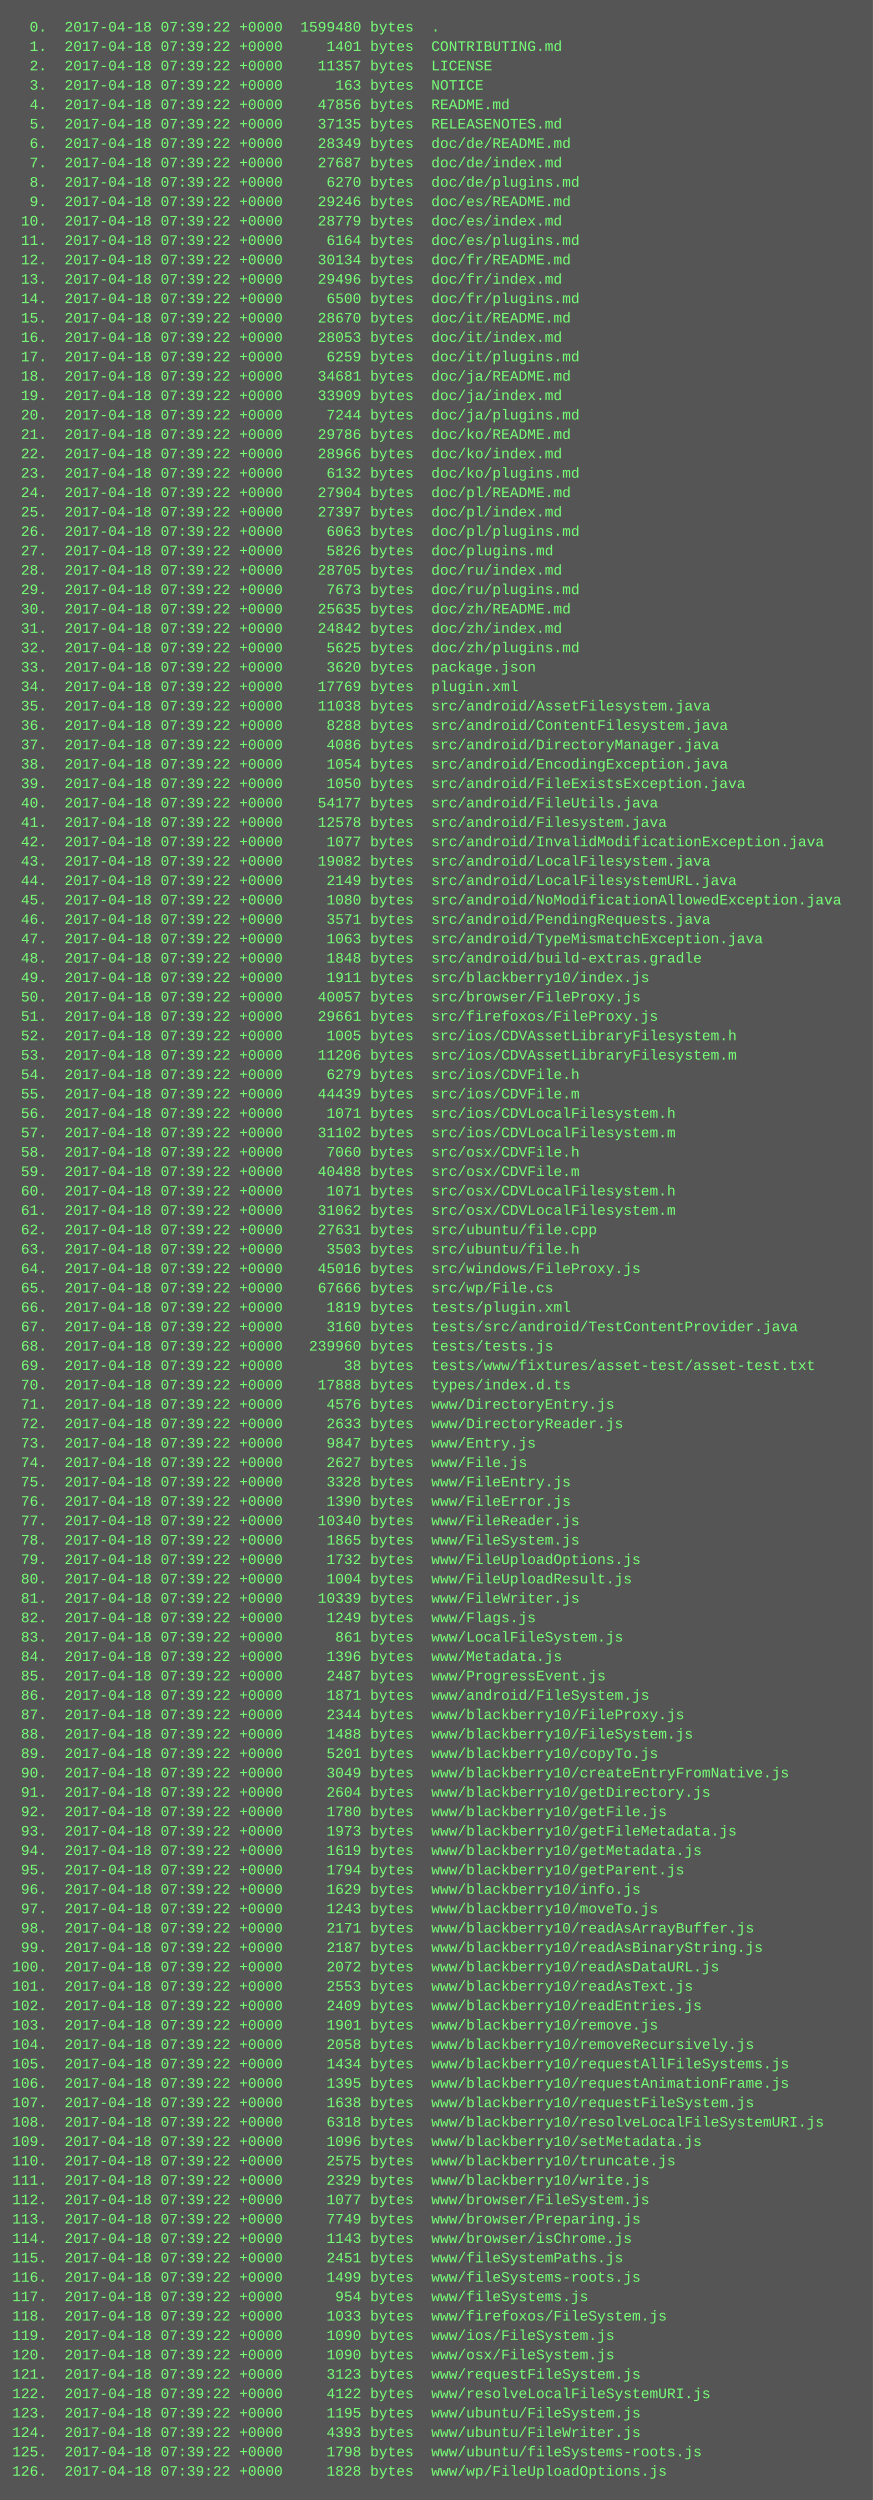
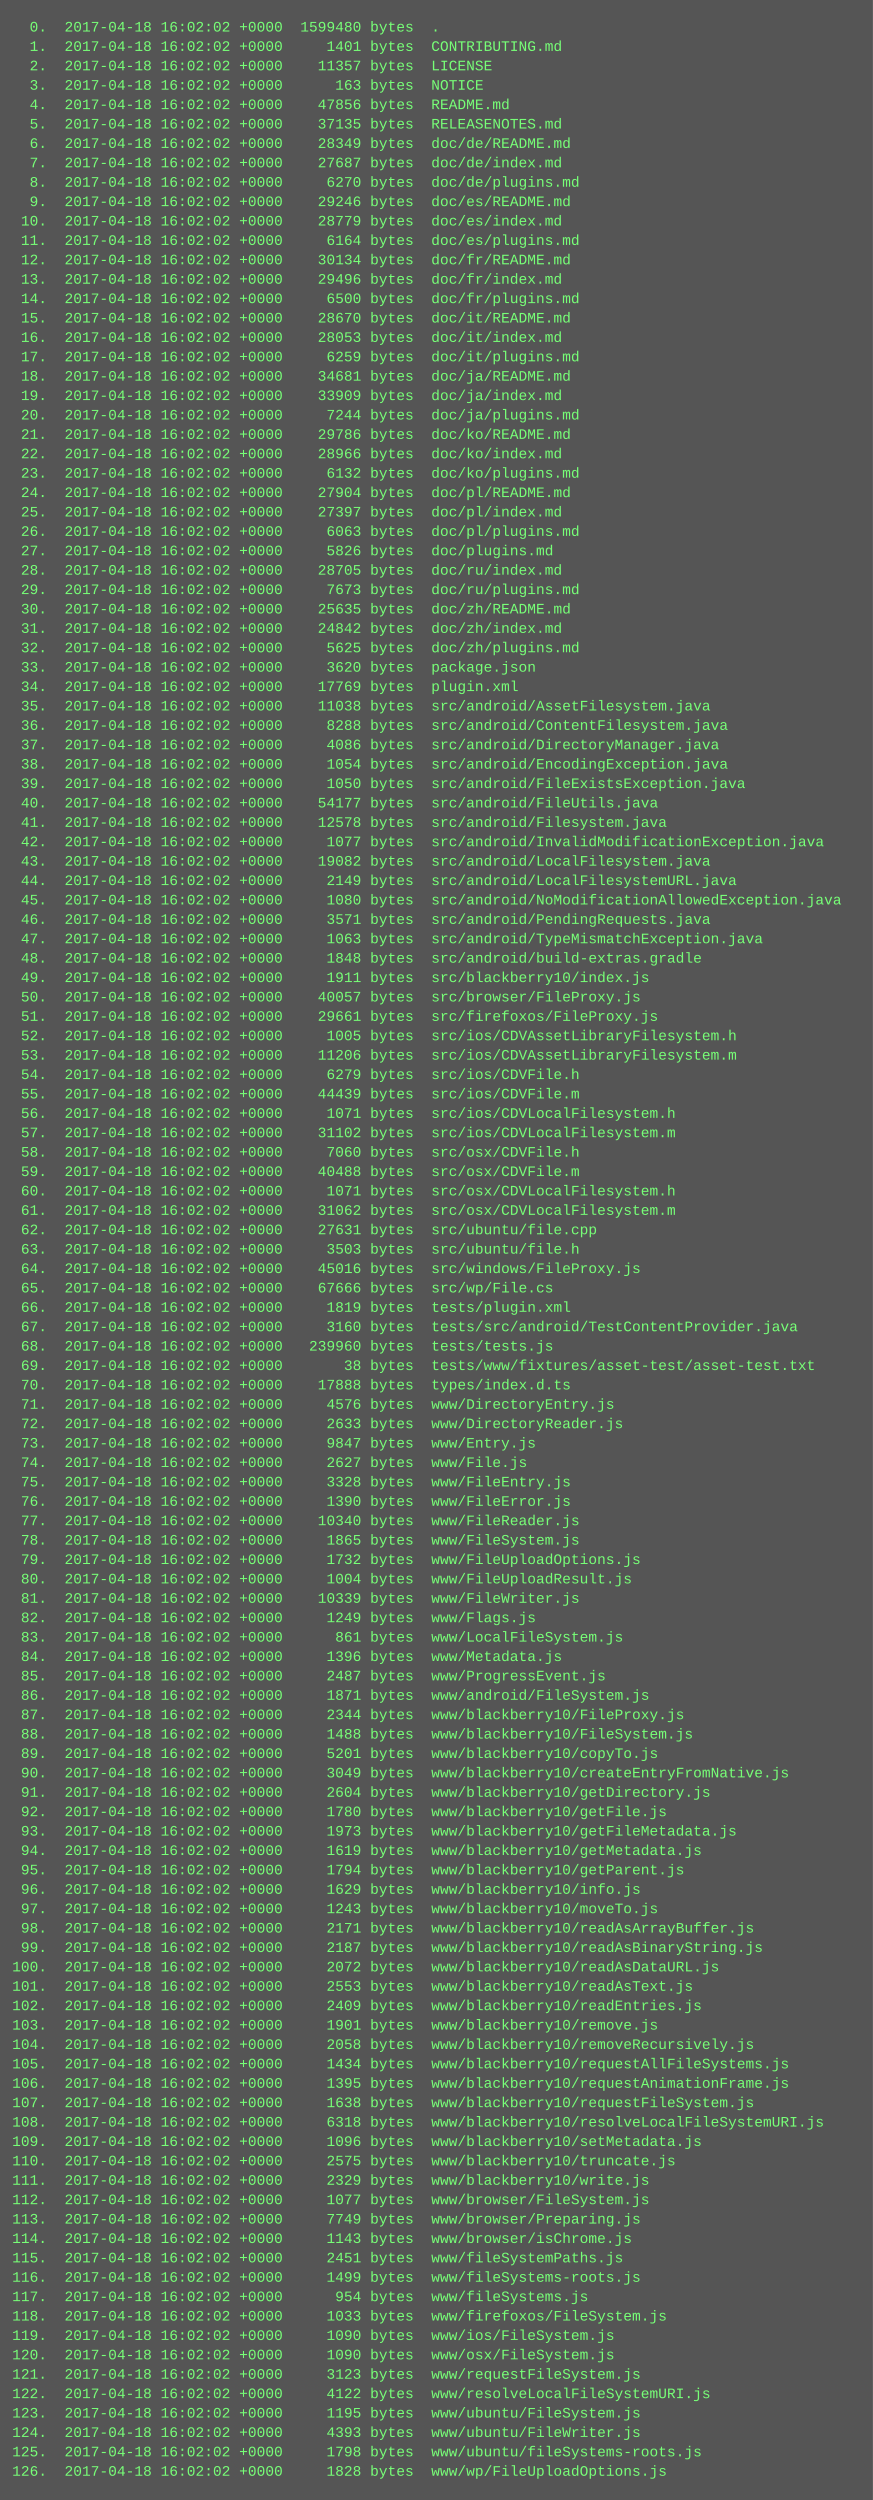
<svg xmlns="http://www.w3.org/2000/svg" height="2062" width="720">
  <rect height="2062" fill="#555" width="720" />
  <text fill="#7f7" font-family="Courier New" font-size="12" xml:space="preserve">
-     <tspan x="10" y="26">  0.  2017-04-18 07:39:22 +0000  1599480 bytes  .</tspan>
-     <tspan x="10" y="42">  1.  2017-04-18 07:39:22 +0000     1401 bytes  CONTRIBUTING.md</tspan>
-     <tspan x="10" y="58">  2.  2017-04-18 07:39:22 +0000    11357 bytes  LICENSE</tspan>
-     <tspan x="10" y="74">  3.  2017-04-18 07:39:22 +0000      163 bytes  NOTICE</tspan>
-     <tspan x="10" y="90">  4.  2017-04-18 07:39:22 +0000    47856 bytes  README.md</tspan>
-     <tspan x="10" y="106">  5.  2017-04-18 07:39:22 +0000    37135 bytes  RELEASENOTES.md</tspan>
-     <tspan x="10" y="122">  6.  2017-04-18 07:39:22 +0000    28349 bytes  doc/de/README.md</tspan>
-     <tspan x="10" y="138">  7.  2017-04-18 07:39:22 +0000    27687 bytes  doc/de/index.md</tspan>
-     <tspan x="10" y="154">  8.  2017-04-18 07:39:22 +0000     6270 bytes  doc/de/plugins.md</tspan>
-     <tspan x="10" y="170">  9.  2017-04-18 07:39:22 +0000    29246 bytes  doc/es/README.md</tspan>
-     <tspan x="10" y="186"> 10.  2017-04-18 07:39:22 +0000    28779 bytes  doc/es/index.md</tspan>
-     <tspan x="10" y="202"> 11.  2017-04-18 07:39:22 +0000     6164 bytes  doc/es/plugins.md</tspan>
-     <tspan x="10" y="218"> 12.  2017-04-18 07:39:22 +0000    30134 bytes  doc/fr/README.md</tspan>
-     <tspan x="10" y="234"> 13.  2017-04-18 07:39:22 +0000    29496 bytes  doc/fr/index.md</tspan>
-     <tspan x="10" y="250"> 14.  2017-04-18 07:39:22 +0000     6500 bytes  doc/fr/plugins.md</tspan>
-     <tspan x="10" y="266"> 15.  2017-04-18 07:39:22 +0000    28670 bytes  doc/it/README.md</tspan>
-     <tspan x="10" y="282"> 16.  2017-04-18 07:39:22 +0000    28053 bytes  doc/it/index.md</tspan>
-     <tspan x="10" y="298"> 17.  2017-04-18 07:39:22 +0000     6259 bytes  doc/it/plugins.md</tspan>
-     <tspan x="10" y="314"> 18.  2017-04-18 07:39:22 +0000    34681 bytes  doc/ja/README.md</tspan>
-     <tspan x="10" y="330"> 19.  2017-04-18 07:39:22 +0000    33909 bytes  doc/ja/index.md</tspan>
-     <tspan x="10" y="346"> 20.  2017-04-18 07:39:22 +0000     7244 bytes  doc/ja/plugins.md</tspan>
-     <tspan x="10" y="362"> 21.  2017-04-18 07:39:22 +0000    29786 bytes  doc/ko/README.md</tspan>
-     <tspan x="10" y="378"> 22.  2017-04-18 07:39:22 +0000    28966 bytes  doc/ko/index.md</tspan>
-     <tspan x="10" y="394"> 23.  2017-04-18 07:39:22 +0000     6132 bytes  doc/ko/plugins.md</tspan>
-     <tspan x="10" y="410"> 24.  2017-04-18 07:39:22 +0000    27904 bytes  doc/pl/README.md</tspan>
-     <tspan x="10" y="426"> 25.  2017-04-18 07:39:22 +0000    27397 bytes  doc/pl/index.md</tspan>
-     <tspan x="10" y="442"> 26.  2017-04-18 07:39:22 +0000     6063 bytes  doc/pl/plugins.md</tspan>
-     <tspan x="10" y="458"> 27.  2017-04-18 07:39:22 +0000     5826 bytes  doc/plugins.md</tspan>
-     <tspan x="10" y="474"> 28.  2017-04-18 07:39:22 +0000    28705 bytes  doc/ru/index.md</tspan>
-     <tspan x="10" y="490"> 29.  2017-04-18 07:39:22 +0000     7673 bytes  doc/ru/plugins.md</tspan>
-     <tspan x="10" y="506"> 30.  2017-04-18 07:39:22 +0000    25635 bytes  doc/zh/README.md</tspan>
-     <tspan x="10" y="522"> 31.  2017-04-18 07:39:22 +0000    24842 bytes  doc/zh/index.md</tspan>
-     <tspan x="10" y="538"> 32.  2017-04-18 07:39:22 +0000     5625 bytes  doc/zh/plugins.md</tspan>
-     <tspan x="10" y="554"> 33.  2017-04-18 07:39:22 +0000     3620 bytes  package.json</tspan>
-     <tspan x="10" y="570"> 34.  2017-04-18 07:39:22 +0000    17769 bytes  plugin.xml</tspan>
-     <tspan x="10" y="586"> 35.  2017-04-18 07:39:22 +0000    11038 bytes  src/android/AssetFilesystem.java</tspan>
-     <tspan x="10" y="602"> 36.  2017-04-18 07:39:22 +0000     8288 bytes  src/android/ContentFilesystem.java</tspan>
-     <tspan x="10" y="618"> 37.  2017-04-18 07:39:22 +0000     4086 bytes  src/android/DirectoryManager.java</tspan>
-     <tspan x="10" y="634"> 38.  2017-04-18 07:39:22 +0000     1054 bytes  src/android/EncodingException.java</tspan>
-     <tspan x="10" y="650"> 39.  2017-04-18 07:39:22 +0000     1050 bytes  src/android/FileExistsException.java</tspan>
-     <tspan x="10" y="666"> 40.  2017-04-18 07:39:22 +0000    54177 bytes  src/android/FileUtils.java</tspan>
-     <tspan x="10" y="682"> 41.  2017-04-18 07:39:22 +0000    12578 bytes  src/android/Filesystem.java</tspan>
-     <tspan x="10" y="698"> 42.  2017-04-18 07:39:22 +0000     1077 bytes  src/android/InvalidModificationException.java</tspan>
-     <tspan x="10" y="714"> 43.  2017-04-18 07:39:22 +0000    19082 bytes  src/android/LocalFilesystem.java</tspan>
-     <tspan x="10" y="730"> 44.  2017-04-18 07:39:22 +0000     2149 bytes  src/android/LocalFilesystemURL.java</tspan>
-     <tspan x="10" y="746"> 45.  2017-04-18 07:39:22 +0000     1080 bytes  src/android/NoModificationAllowedException.java</tspan>
-     <tspan x="10" y="762"> 46.  2017-04-18 07:39:22 +0000     3571 bytes  src/android/PendingRequests.java</tspan>
-     <tspan x="10" y="778"> 47.  2017-04-18 07:39:22 +0000     1063 bytes  src/android/TypeMismatchException.java</tspan>
-     <tspan x="10" y="794"> 48.  2017-04-18 07:39:22 +0000     1848 bytes  src/android/build-extras.gradle</tspan>
-     <tspan x="10" y="810"> 49.  2017-04-18 07:39:22 +0000     1911 bytes  src/blackberry10/index.js</tspan>
-     <tspan x="10" y="826"> 50.  2017-04-18 07:39:22 +0000    40057 bytes  src/browser/FileProxy.js</tspan>
-     <tspan x="10" y="842"> 51.  2017-04-18 07:39:22 +0000    29661 bytes  src/firefoxos/FileProxy.js</tspan>
-     <tspan x="10" y="858"> 52.  2017-04-18 07:39:22 +0000     1005 bytes  src/ios/CDVAssetLibraryFilesystem.h</tspan>
-     <tspan x="10" y="874"> 53.  2017-04-18 07:39:22 +0000    11206 bytes  src/ios/CDVAssetLibraryFilesystem.m</tspan>
-     <tspan x="10" y="890"> 54.  2017-04-18 07:39:22 +0000     6279 bytes  src/ios/CDVFile.h</tspan>
-     <tspan x="10" y="906"> 55.  2017-04-18 07:39:22 +0000    44439 bytes  src/ios/CDVFile.m</tspan>
-     <tspan x="10" y="922"> 56.  2017-04-18 07:39:22 +0000     1071 bytes  src/ios/CDVLocalFilesystem.h</tspan>
-     <tspan x="10" y="938"> 57.  2017-04-18 07:39:22 +0000    31102 bytes  src/ios/CDVLocalFilesystem.m</tspan>
-     <tspan x="10" y="954"> 58.  2017-04-18 07:39:22 +0000     7060 bytes  src/osx/CDVFile.h</tspan>
-     <tspan x="10" y="970"> 59.  2017-04-18 07:39:22 +0000    40488 bytes  src/osx/CDVFile.m</tspan>
-     <tspan x="10" y="986"> 60.  2017-04-18 07:39:22 +0000     1071 bytes  src/osx/CDVLocalFilesystem.h</tspan>
-     <tspan x="10" y="1002"> 61.  2017-04-18 07:39:22 +0000    31062 bytes  src/osx/CDVLocalFilesystem.m</tspan>
-     <tspan x="10" y="1018"> 62.  2017-04-18 07:39:22 +0000    27631 bytes  src/ubuntu/file.cpp</tspan>
-     <tspan x="10" y="1034"> 63.  2017-04-18 07:39:22 +0000     3503 bytes  src/ubuntu/file.h</tspan>
-     <tspan x="10" y="1050"> 64.  2017-04-18 07:39:22 +0000    45016 bytes  src/windows/FileProxy.js</tspan>
-     <tspan x="10" y="1066"> 65.  2017-04-18 07:39:22 +0000    67666 bytes  src/wp/File.cs</tspan>
-     <tspan x="10" y="1082"> 66.  2017-04-18 07:39:22 +0000     1819 bytes  tests/plugin.xml</tspan>
-     <tspan x="10" y="1098"> 67.  2017-04-18 07:39:22 +0000     3160 bytes  tests/src/android/TestContentProvider.java</tspan>
-     <tspan x="10" y="1114"> 68.  2017-04-18 07:39:22 +0000   239960 bytes  tests/tests.js</tspan>
-     <tspan x="10" y="1130"> 69.  2017-04-18 07:39:22 +0000       38 bytes  tests/www/fixtures/asset-test/asset-test.txt</tspan>
-     <tspan x="10" y="1146"> 70.  2017-04-18 07:39:22 +0000    17888 bytes  types/index.d.ts</tspan>
-     <tspan x="10" y="1162"> 71.  2017-04-18 07:39:22 +0000     4576 bytes  www/DirectoryEntry.js</tspan>
-     <tspan x="10" y="1178"> 72.  2017-04-18 07:39:22 +0000     2633 bytes  www/DirectoryReader.js</tspan>
-     <tspan x="10" y="1194"> 73.  2017-04-18 07:39:22 +0000     9847 bytes  www/Entry.js</tspan>
-     <tspan x="10" y="1210"> 74.  2017-04-18 07:39:22 +0000     2627 bytes  www/File.js</tspan>
-     <tspan x="10" y="1226"> 75.  2017-04-18 07:39:22 +0000     3328 bytes  www/FileEntry.js</tspan>
-     <tspan x="10" y="1242"> 76.  2017-04-18 07:39:22 +0000     1390 bytes  www/FileError.js</tspan>
-     <tspan x="10" y="1258"> 77.  2017-04-18 07:39:22 +0000    10340 bytes  www/FileReader.js</tspan>
-     <tspan x="10" y="1274"> 78.  2017-04-18 07:39:22 +0000     1865 bytes  www/FileSystem.js</tspan>
-     <tspan x="10" y="1290"> 79.  2017-04-18 07:39:22 +0000     1732 bytes  www/FileUploadOptions.js</tspan>
-     <tspan x="10" y="1306"> 80.  2017-04-18 07:39:22 +0000     1004 bytes  www/FileUploadResult.js</tspan>
-     <tspan x="10" y="1322"> 81.  2017-04-18 07:39:22 +0000    10339 bytes  www/FileWriter.js</tspan>
-     <tspan x="10" y="1338"> 82.  2017-04-18 07:39:22 +0000     1249 bytes  www/Flags.js</tspan>
-     <tspan x="10" y="1354"> 83.  2017-04-18 07:39:22 +0000      861 bytes  www/LocalFileSystem.js</tspan>
-     <tspan x="10" y="1370"> 84.  2017-04-18 07:39:22 +0000     1396 bytes  www/Metadata.js</tspan>
-     <tspan x="10" y="1386"> 85.  2017-04-18 07:39:22 +0000     2487 bytes  www/ProgressEvent.js</tspan>
-     <tspan x="10" y="1402"> 86.  2017-04-18 07:39:22 +0000     1871 bytes  www/android/FileSystem.js</tspan>
-     <tspan x="10" y="1418"> 87.  2017-04-18 07:39:22 +0000     2344 bytes  www/blackberry10/FileProxy.js</tspan>
-     <tspan x="10" y="1434"> 88.  2017-04-18 07:39:22 +0000     1488 bytes  www/blackberry10/FileSystem.js</tspan>
-     <tspan x="10" y="1450"> 89.  2017-04-18 07:39:22 +0000     5201 bytes  www/blackberry10/copyTo.js</tspan>
-     <tspan x="10" y="1466"> 90.  2017-04-18 07:39:22 +0000     3049 bytes  www/blackberry10/createEntryFromNative.js</tspan>
-     <tspan x="10" y="1482"> 91.  2017-04-18 07:39:22 +0000     2604 bytes  www/blackberry10/getDirectory.js</tspan>
-     <tspan x="10" y="1498"> 92.  2017-04-18 07:39:22 +0000     1780 bytes  www/blackberry10/getFile.js</tspan>
-     <tspan x="10" y="1514"> 93.  2017-04-18 07:39:22 +0000     1973 bytes  www/blackberry10/getFileMetadata.js</tspan>
-     <tspan x="10" y="1530"> 94.  2017-04-18 07:39:22 +0000     1619 bytes  www/blackberry10/getMetadata.js</tspan>
-     <tspan x="10" y="1546"> 95.  2017-04-18 07:39:22 +0000     1794 bytes  www/blackberry10/getParent.js</tspan>
-     <tspan x="10" y="1562"> 96.  2017-04-18 07:39:22 +0000     1629 bytes  www/blackberry10/info.js</tspan>
-     <tspan x="10" y="1578"> 97.  2017-04-18 07:39:22 +0000     1243 bytes  www/blackberry10/moveTo.js</tspan>
-     <tspan x="10" y="1594"> 98.  2017-04-18 07:39:22 +0000     2171 bytes  www/blackberry10/readAsArrayBuffer.js</tspan>
-     <tspan x="10" y="1610"> 99.  2017-04-18 07:39:22 +0000     2187 bytes  www/blackberry10/readAsBinaryString.js</tspan>
-     <tspan x="10" y="1626">100.  2017-04-18 07:39:22 +0000     2072 bytes  www/blackberry10/readAsDataURL.js</tspan>
-     <tspan x="10" y="1642">101.  2017-04-18 07:39:22 +0000     2553 bytes  www/blackberry10/readAsText.js</tspan>
-     <tspan x="10" y="1658">102.  2017-04-18 07:39:22 +0000     2409 bytes  www/blackberry10/readEntries.js</tspan>
-     <tspan x="10" y="1674">103.  2017-04-18 07:39:22 +0000     1901 bytes  www/blackberry10/remove.js</tspan>
-     <tspan x="10" y="1690">104.  2017-04-18 07:39:22 +0000     2058 bytes  www/blackberry10/removeRecursively.js</tspan>
-     <tspan x="10" y="1706">105.  2017-04-18 07:39:22 +0000     1434 bytes  www/blackberry10/requestAllFileSystems.js</tspan>
-     <tspan x="10" y="1722">106.  2017-04-18 07:39:22 +0000     1395 bytes  www/blackberry10/requestAnimationFrame.js</tspan>
-     <tspan x="10" y="1738">107.  2017-04-18 07:39:22 +0000     1638 bytes  www/blackberry10/requestFileSystem.js</tspan>
-     <tspan x="10" y="1754">108.  2017-04-18 07:39:22 +0000     6318 bytes  www/blackberry10/resolveLocalFileSystemURI.js</tspan>
-     <tspan x="10" y="1770">109.  2017-04-18 07:39:22 +0000     1096 bytes  www/blackberry10/setMetadata.js</tspan>
-     <tspan x="10" y="1786">110.  2017-04-18 07:39:22 +0000     2575 bytes  www/blackberry10/truncate.js</tspan>
-     <tspan x="10" y="1802">111.  2017-04-18 07:39:22 +0000     2329 bytes  www/blackberry10/write.js</tspan>
-     <tspan x="10" y="1818">112.  2017-04-18 07:39:22 +0000     1077 bytes  www/browser/FileSystem.js</tspan>
-     <tspan x="10" y="1834">113.  2017-04-18 07:39:22 +0000     7749 bytes  www/browser/Preparing.js</tspan>
-     <tspan x="10" y="1850">114.  2017-04-18 07:39:22 +0000     1143 bytes  www/browser/isChrome.js</tspan>
-     <tspan x="10" y="1866">115.  2017-04-18 07:39:22 +0000     2451 bytes  www/fileSystemPaths.js</tspan>
-     <tspan x="10" y="1882">116.  2017-04-18 07:39:22 +0000     1499 bytes  www/fileSystems-roots.js</tspan>
-     <tspan x="10" y="1898">117.  2017-04-18 07:39:22 +0000      954 bytes  www/fileSystems.js</tspan>
-     <tspan x="10" y="1914">118.  2017-04-18 07:39:22 +0000     1033 bytes  www/firefoxos/FileSystem.js</tspan>
-     <tspan x="10" y="1930">119.  2017-04-18 07:39:22 +0000     1090 bytes  www/ios/FileSystem.js</tspan>
-     <tspan x="10" y="1946">120.  2017-04-18 07:39:22 +0000     1090 bytes  www/osx/FileSystem.js</tspan>
-     <tspan x="10" y="1962">121.  2017-04-18 07:39:22 +0000     3123 bytes  www/requestFileSystem.js</tspan>
-     <tspan x="10" y="1978">122.  2017-04-18 07:39:22 +0000     4122 bytes  www/resolveLocalFileSystemURI.js</tspan>
-     <tspan x="10" y="1994">123.  2017-04-18 07:39:22 +0000     1195 bytes  www/ubuntu/FileSystem.js</tspan>
-     <tspan x="10" y="2010">124.  2017-04-18 07:39:22 +0000     4393 bytes  www/ubuntu/FileWriter.js</tspan>
-     <tspan x="10" y="2026">125.  2017-04-18 07:39:22 +0000     1798 bytes  www/ubuntu/fileSystems-roots.js</tspan>
-     <tspan x="10" y="2042">126.  2017-04-18 07:39:22 +0000     1828 bytes  www/wp/FileUploadOptions.js</tspan>
+     <tspan x="10" y="26">  0.  2017-04-18 16:02:02 +0000  1599480 bytes  .</tspan>
+     <tspan x="10" y="42">  1.  2017-04-18 16:02:02 +0000     1401 bytes  CONTRIBUTING.md</tspan>
+     <tspan x="10" y="58">  2.  2017-04-18 16:02:02 +0000    11357 bytes  LICENSE</tspan>
+     <tspan x="10" y="74">  3.  2017-04-18 16:02:02 +0000      163 bytes  NOTICE</tspan>
+     <tspan x="10" y="90">  4.  2017-04-18 16:02:02 +0000    47856 bytes  README.md</tspan>
+     <tspan x="10" y="106">  5.  2017-04-18 16:02:02 +0000    37135 bytes  RELEASENOTES.md</tspan>
+     <tspan x="10" y="122">  6.  2017-04-18 16:02:02 +0000    28349 bytes  doc/de/README.md</tspan>
+     <tspan x="10" y="138">  7.  2017-04-18 16:02:02 +0000    27687 bytes  doc/de/index.md</tspan>
+     <tspan x="10" y="154">  8.  2017-04-18 16:02:02 +0000     6270 bytes  doc/de/plugins.md</tspan>
+     <tspan x="10" y="170">  9.  2017-04-18 16:02:02 +0000    29246 bytes  doc/es/README.md</tspan>
+     <tspan x="10" y="186"> 10.  2017-04-18 16:02:02 +0000    28779 bytes  doc/es/index.md</tspan>
+     <tspan x="10" y="202"> 11.  2017-04-18 16:02:02 +0000     6164 bytes  doc/es/plugins.md</tspan>
+     <tspan x="10" y="218"> 12.  2017-04-18 16:02:02 +0000    30134 bytes  doc/fr/README.md</tspan>
+     <tspan x="10" y="234"> 13.  2017-04-18 16:02:02 +0000    29496 bytes  doc/fr/index.md</tspan>
+     <tspan x="10" y="250"> 14.  2017-04-18 16:02:02 +0000     6500 bytes  doc/fr/plugins.md</tspan>
+     <tspan x="10" y="266"> 15.  2017-04-18 16:02:02 +0000    28670 bytes  doc/it/README.md</tspan>
+     <tspan x="10" y="282"> 16.  2017-04-18 16:02:02 +0000    28053 bytes  doc/it/index.md</tspan>
+     <tspan x="10" y="298"> 17.  2017-04-18 16:02:02 +0000     6259 bytes  doc/it/plugins.md</tspan>
+     <tspan x="10" y="314"> 18.  2017-04-18 16:02:02 +0000    34681 bytes  doc/ja/README.md</tspan>
+     <tspan x="10" y="330"> 19.  2017-04-18 16:02:02 +0000    33909 bytes  doc/ja/index.md</tspan>
+     <tspan x="10" y="346"> 20.  2017-04-18 16:02:02 +0000     7244 bytes  doc/ja/plugins.md</tspan>
+     <tspan x="10" y="362"> 21.  2017-04-18 16:02:02 +0000    29786 bytes  doc/ko/README.md</tspan>
+     <tspan x="10" y="378"> 22.  2017-04-18 16:02:02 +0000    28966 bytes  doc/ko/index.md</tspan>
+     <tspan x="10" y="394"> 23.  2017-04-18 16:02:02 +0000     6132 bytes  doc/ko/plugins.md</tspan>
+     <tspan x="10" y="410"> 24.  2017-04-18 16:02:02 +0000    27904 bytes  doc/pl/README.md</tspan>
+     <tspan x="10" y="426"> 25.  2017-04-18 16:02:02 +0000    27397 bytes  doc/pl/index.md</tspan>
+     <tspan x="10" y="442"> 26.  2017-04-18 16:02:02 +0000     6063 bytes  doc/pl/plugins.md</tspan>
+     <tspan x="10" y="458"> 27.  2017-04-18 16:02:02 +0000     5826 bytes  doc/plugins.md</tspan>
+     <tspan x="10" y="474"> 28.  2017-04-18 16:02:02 +0000    28705 bytes  doc/ru/index.md</tspan>
+     <tspan x="10" y="490"> 29.  2017-04-18 16:02:02 +0000     7673 bytes  doc/ru/plugins.md</tspan>
+     <tspan x="10" y="506"> 30.  2017-04-18 16:02:02 +0000    25635 bytes  doc/zh/README.md</tspan>
+     <tspan x="10" y="522"> 31.  2017-04-18 16:02:02 +0000    24842 bytes  doc/zh/index.md</tspan>
+     <tspan x="10" y="538"> 32.  2017-04-18 16:02:02 +0000     5625 bytes  doc/zh/plugins.md</tspan>
+     <tspan x="10" y="554"> 33.  2017-04-18 16:02:02 +0000     3620 bytes  package.json</tspan>
+     <tspan x="10" y="570"> 34.  2017-04-18 16:02:02 +0000    17769 bytes  plugin.xml</tspan>
+     <tspan x="10" y="586"> 35.  2017-04-18 16:02:02 +0000    11038 bytes  src/android/AssetFilesystem.java</tspan>
+     <tspan x="10" y="602"> 36.  2017-04-18 16:02:02 +0000     8288 bytes  src/android/ContentFilesystem.java</tspan>
+     <tspan x="10" y="618"> 37.  2017-04-18 16:02:02 +0000     4086 bytes  src/android/DirectoryManager.java</tspan>
+     <tspan x="10" y="634"> 38.  2017-04-18 16:02:02 +0000     1054 bytes  src/android/EncodingException.java</tspan>
+     <tspan x="10" y="650"> 39.  2017-04-18 16:02:02 +0000     1050 bytes  src/android/FileExistsException.java</tspan>
+     <tspan x="10" y="666"> 40.  2017-04-18 16:02:02 +0000    54177 bytes  src/android/FileUtils.java</tspan>
+     <tspan x="10" y="682"> 41.  2017-04-18 16:02:02 +0000    12578 bytes  src/android/Filesystem.java</tspan>
+     <tspan x="10" y="698"> 42.  2017-04-18 16:02:02 +0000     1077 bytes  src/android/InvalidModificationException.java</tspan>
+     <tspan x="10" y="714"> 43.  2017-04-18 16:02:02 +0000    19082 bytes  src/android/LocalFilesystem.java</tspan>
+     <tspan x="10" y="730"> 44.  2017-04-18 16:02:02 +0000     2149 bytes  src/android/LocalFilesystemURL.java</tspan>
+     <tspan x="10" y="746"> 45.  2017-04-18 16:02:02 +0000     1080 bytes  src/android/NoModificationAllowedException.java</tspan>
+     <tspan x="10" y="762"> 46.  2017-04-18 16:02:02 +0000     3571 bytes  src/android/PendingRequests.java</tspan>
+     <tspan x="10" y="778"> 47.  2017-04-18 16:02:02 +0000     1063 bytes  src/android/TypeMismatchException.java</tspan>
+     <tspan x="10" y="794"> 48.  2017-04-18 16:02:02 +0000     1848 bytes  src/android/build-extras.gradle</tspan>
+     <tspan x="10" y="810"> 49.  2017-04-18 16:02:02 +0000     1911 bytes  src/blackberry10/index.js</tspan>
+     <tspan x="10" y="826"> 50.  2017-04-18 16:02:02 +0000    40057 bytes  src/browser/FileProxy.js</tspan>
+     <tspan x="10" y="842"> 51.  2017-04-18 16:02:02 +0000    29661 bytes  src/firefoxos/FileProxy.js</tspan>
+     <tspan x="10" y="858"> 52.  2017-04-18 16:02:02 +0000     1005 bytes  src/ios/CDVAssetLibraryFilesystem.h</tspan>
+     <tspan x="10" y="874"> 53.  2017-04-18 16:02:02 +0000    11206 bytes  src/ios/CDVAssetLibraryFilesystem.m</tspan>
+     <tspan x="10" y="890"> 54.  2017-04-18 16:02:02 +0000     6279 bytes  src/ios/CDVFile.h</tspan>
+     <tspan x="10" y="906"> 55.  2017-04-18 16:02:02 +0000    44439 bytes  src/ios/CDVFile.m</tspan>
+     <tspan x="10" y="922"> 56.  2017-04-18 16:02:02 +0000     1071 bytes  src/ios/CDVLocalFilesystem.h</tspan>
+     <tspan x="10" y="938"> 57.  2017-04-18 16:02:02 +0000    31102 bytes  src/ios/CDVLocalFilesystem.m</tspan>
+     <tspan x="10" y="954"> 58.  2017-04-18 16:02:02 +0000     7060 bytes  src/osx/CDVFile.h</tspan>
+     <tspan x="10" y="970"> 59.  2017-04-18 16:02:02 +0000    40488 bytes  src/osx/CDVFile.m</tspan>
+     <tspan x="10" y="986"> 60.  2017-04-18 16:02:02 +0000     1071 bytes  src/osx/CDVLocalFilesystem.h</tspan>
+     <tspan x="10" y="1002"> 61.  2017-04-18 16:02:02 +0000    31062 bytes  src/osx/CDVLocalFilesystem.m</tspan>
+     <tspan x="10" y="1018"> 62.  2017-04-18 16:02:02 +0000    27631 bytes  src/ubuntu/file.cpp</tspan>
+     <tspan x="10" y="1034"> 63.  2017-04-18 16:02:02 +0000     3503 bytes  src/ubuntu/file.h</tspan>
+     <tspan x="10" y="1050"> 64.  2017-04-18 16:02:02 +0000    45016 bytes  src/windows/FileProxy.js</tspan>
+     <tspan x="10" y="1066"> 65.  2017-04-18 16:02:02 +0000    67666 bytes  src/wp/File.cs</tspan>
+     <tspan x="10" y="1082"> 66.  2017-04-18 16:02:02 +0000     1819 bytes  tests/plugin.xml</tspan>
+     <tspan x="10" y="1098"> 67.  2017-04-18 16:02:02 +0000     3160 bytes  tests/src/android/TestContentProvider.java</tspan>
+     <tspan x="10" y="1114"> 68.  2017-04-18 16:02:02 +0000   239960 bytes  tests/tests.js</tspan>
+     <tspan x="10" y="1130"> 69.  2017-04-18 16:02:02 +0000       38 bytes  tests/www/fixtures/asset-test/asset-test.txt</tspan>
+     <tspan x="10" y="1146"> 70.  2017-04-18 16:02:02 +0000    17888 bytes  types/index.d.ts</tspan>
+     <tspan x="10" y="1162"> 71.  2017-04-18 16:02:02 +0000     4576 bytes  www/DirectoryEntry.js</tspan>
+     <tspan x="10" y="1178"> 72.  2017-04-18 16:02:02 +0000     2633 bytes  www/DirectoryReader.js</tspan>
+     <tspan x="10" y="1194"> 73.  2017-04-18 16:02:02 +0000     9847 bytes  www/Entry.js</tspan>
+     <tspan x="10" y="1210"> 74.  2017-04-18 16:02:02 +0000     2627 bytes  www/File.js</tspan>
+     <tspan x="10" y="1226"> 75.  2017-04-18 16:02:02 +0000     3328 bytes  www/FileEntry.js</tspan>
+     <tspan x="10" y="1242"> 76.  2017-04-18 16:02:02 +0000     1390 bytes  www/FileError.js</tspan>
+     <tspan x="10" y="1258"> 77.  2017-04-18 16:02:02 +0000    10340 bytes  www/FileReader.js</tspan>
+     <tspan x="10" y="1274"> 78.  2017-04-18 16:02:02 +0000     1865 bytes  www/FileSystem.js</tspan>
+     <tspan x="10" y="1290"> 79.  2017-04-18 16:02:02 +0000     1732 bytes  www/FileUploadOptions.js</tspan>
+     <tspan x="10" y="1306"> 80.  2017-04-18 16:02:02 +0000     1004 bytes  www/FileUploadResult.js</tspan>
+     <tspan x="10" y="1322"> 81.  2017-04-18 16:02:02 +0000    10339 bytes  www/FileWriter.js</tspan>
+     <tspan x="10" y="1338"> 82.  2017-04-18 16:02:02 +0000     1249 bytes  www/Flags.js</tspan>
+     <tspan x="10" y="1354"> 83.  2017-04-18 16:02:02 +0000      861 bytes  www/LocalFileSystem.js</tspan>
+     <tspan x="10" y="1370"> 84.  2017-04-18 16:02:02 +0000     1396 bytes  www/Metadata.js</tspan>
+     <tspan x="10" y="1386"> 85.  2017-04-18 16:02:02 +0000     2487 bytes  www/ProgressEvent.js</tspan>
+     <tspan x="10" y="1402"> 86.  2017-04-18 16:02:02 +0000     1871 bytes  www/android/FileSystem.js</tspan>
+     <tspan x="10" y="1418"> 87.  2017-04-18 16:02:02 +0000     2344 bytes  www/blackberry10/FileProxy.js</tspan>
+     <tspan x="10" y="1434"> 88.  2017-04-18 16:02:02 +0000     1488 bytes  www/blackberry10/FileSystem.js</tspan>
+     <tspan x="10" y="1450"> 89.  2017-04-18 16:02:02 +0000     5201 bytes  www/blackberry10/copyTo.js</tspan>
+     <tspan x="10" y="1466"> 90.  2017-04-18 16:02:02 +0000     3049 bytes  www/blackberry10/createEntryFromNative.js</tspan>
+     <tspan x="10" y="1482"> 91.  2017-04-18 16:02:02 +0000     2604 bytes  www/blackberry10/getDirectory.js</tspan>
+     <tspan x="10" y="1498"> 92.  2017-04-18 16:02:02 +0000     1780 bytes  www/blackberry10/getFile.js</tspan>
+     <tspan x="10" y="1514"> 93.  2017-04-18 16:02:02 +0000     1973 bytes  www/blackberry10/getFileMetadata.js</tspan>
+     <tspan x="10" y="1530"> 94.  2017-04-18 16:02:02 +0000     1619 bytes  www/blackberry10/getMetadata.js</tspan>
+     <tspan x="10" y="1546"> 95.  2017-04-18 16:02:02 +0000     1794 bytes  www/blackberry10/getParent.js</tspan>
+     <tspan x="10" y="1562"> 96.  2017-04-18 16:02:02 +0000     1629 bytes  www/blackberry10/info.js</tspan>
+     <tspan x="10" y="1578"> 97.  2017-04-18 16:02:02 +0000     1243 bytes  www/blackberry10/moveTo.js</tspan>
+     <tspan x="10" y="1594"> 98.  2017-04-18 16:02:02 +0000     2171 bytes  www/blackberry10/readAsArrayBuffer.js</tspan>
+     <tspan x="10" y="1610"> 99.  2017-04-18 16:02:02 +0000     2187 bytes  www/blackberry10/readAsBinaryString.js</tspan>
+     <tspan x="10" y="1626">100.  2017-04-18 16:02:02 +0000     2072 bytes  www/blackberry10/readAsDataURL.js</tspan>
+     <tspan x="10" y="1642">101.  2017-04-18 16:02:02 +0000     2553 bytes  www/blackberry10/readAsText.js</tspan>
+     <tspan x="10" y="1658">102.  2017-04-18 16:02:02 +0000     2409 bytes  www/blackberry10/readEntries.js</tspan>
+     <tspan x="10" y="1674">103.  2017-04-18 16:02:02 +0000     1901 bytes  www/blackberry10/remove.js</tspan>
+     <tspan x="10" y="1690">104.  2017-04-18 16:02:02 +0000     2058 bytes  www/blackberry10/removeRecursively.js</tspan>
+     <tspan x="10" y="1706">105.  2017-04-18 16:02:02 +0000     1434 bytes  www/blackberry10/requestAllFileSystems.js</tspan>
+     <tspan x="10" y="1722">106.  2017-04-18 16:02:02 +0000     1395 bytes  www/blackberry10/requestAnimationFrame.js</tspan>
+     <tspan x="10" y="1738">107.  2017-04-18 16:02:02 +0000     1638 bytes  www/blackberry10/requestFileSystem.js</tspan>
+     <tspan x="10" y="1754">108.  2017-04-18 16:02:02 +0000     6318 bytes  www/blackberry10/resolveLocalFileSystemURI.js</tspan>
+     <tspan x="10" y="1770">109.  2017-04-18 16:02:02 +0000     1096 bytes  www/blackberry10/setMetadata.js</tspan>
+     <tspan x="10" y="1786">110.  2017-04-18 16:02:02 +0000     2575 bytes  www/blackberry10/truncate.js</tspan>
+     <tspan x="10" y="1802">111.  2017-04-18 16:02:02 +0000     2329 bytes  www/blackberry10/write.js</tspan>
+     <tspan x="10" y="1818">112.  2017-04-18 16:02:02 +0000     1077 bytes  www/browser/FileSystem.js</tspan>
+     <tspan x="10" y="1834">113.  2017-04-18 16:02:02 +0000     7749 bytes  www/browser/Preparing.js</tspan>
+     <tspan x="10" y="1850">114.  2017-04-18 16:02:02 +0000     1143 bytes  www/browser/isChrome.js</tspan>
+     <tspan x="10" y="1866">115.  2017-04-18 16:02:02 +0000     2451 bytes  www/fileSystemPaths.js</tspan>
+     <tspan x="10" y="1882">116.  2017-04-18 16:02:02 +0000     1499 bytes  www/fileSystems-roots.js</tspan>
+     <tspan x="10" y="1898">117.  2017-04-18 16:02:02 +0000      954 bytes  www/fileSystems.js</tspan>
+     <tspan x="10" y="1914">118.  2017-04-18 16:02:02 +0000     1033 bytes  www/firefoxos/FileSystem.js</tspan>
+     <tspan x="10" y="1930">119.  2017-04-18 16:02:02 +0000     1090 bytes  www/ios/FileSystem.js</tspan>
+     <tspan x="10" y="1946">120.  2017-04-18 16:02:02 +0000     1090 bytes  www/osx/FileSystem.js</tspan>
+     <tspan x="10" y="1962">121.  2017-04-18 16:02:02 +0000     3123 bytes  www/requestFileSystem.js</tspan>
+     <tspan x="10" y="1978">122.  2017-04-18 16:02:02 +0000     4122 bytes  www/resolveLocalFileSystemURI.js</tspan>
+     <tspan x="10" y="1994">123.  2017-04-18 16:02:02 +0000     1195 bytes  www/ubuntu/FileSystem.js</tspan>
+     <tspan x="10" y="2010">124.  2017-04-18 16:02:02 +0000     4393 bytes  www/ubuntu/FileWriter.js</tspan>
+     <tspan x="10" y="2026">125.  2017-04-18 16:02:02 +0000     1798 bytes  www/ubuntu/fileSystems-roots.js</tspan>
+     <tspan x="10" y="2042">126.  2017-04-18 16:02:02 +0000     1828 bytes  www/wp/FileUploadOptions.js</tspan>
  </text>
</svg>
